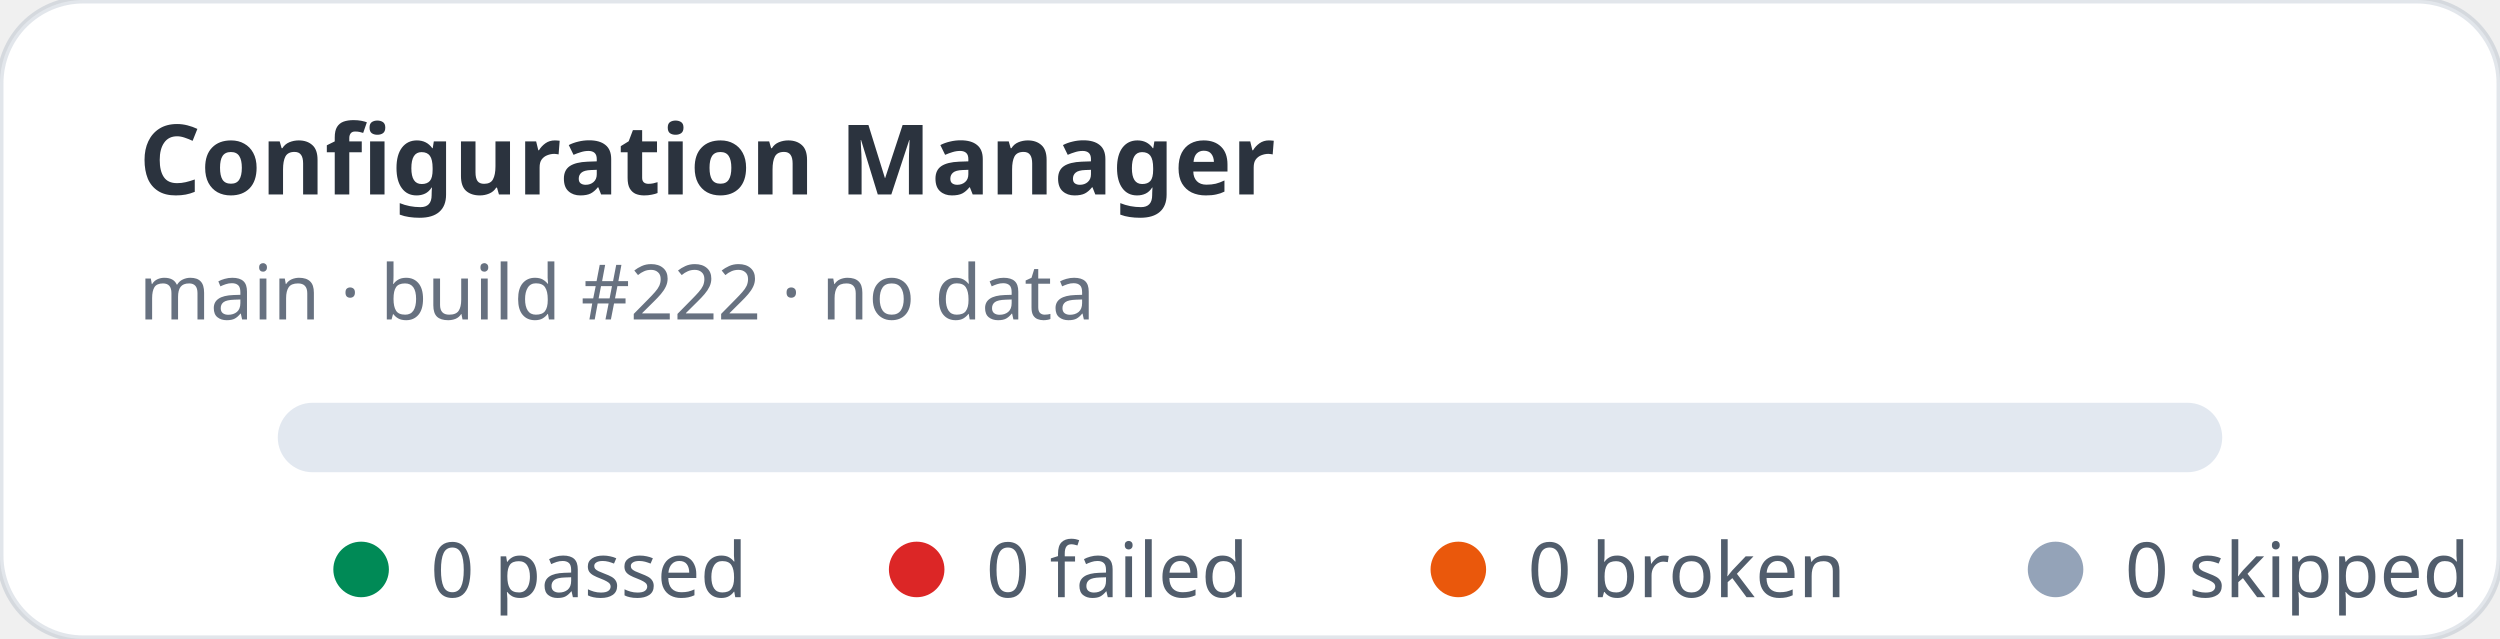
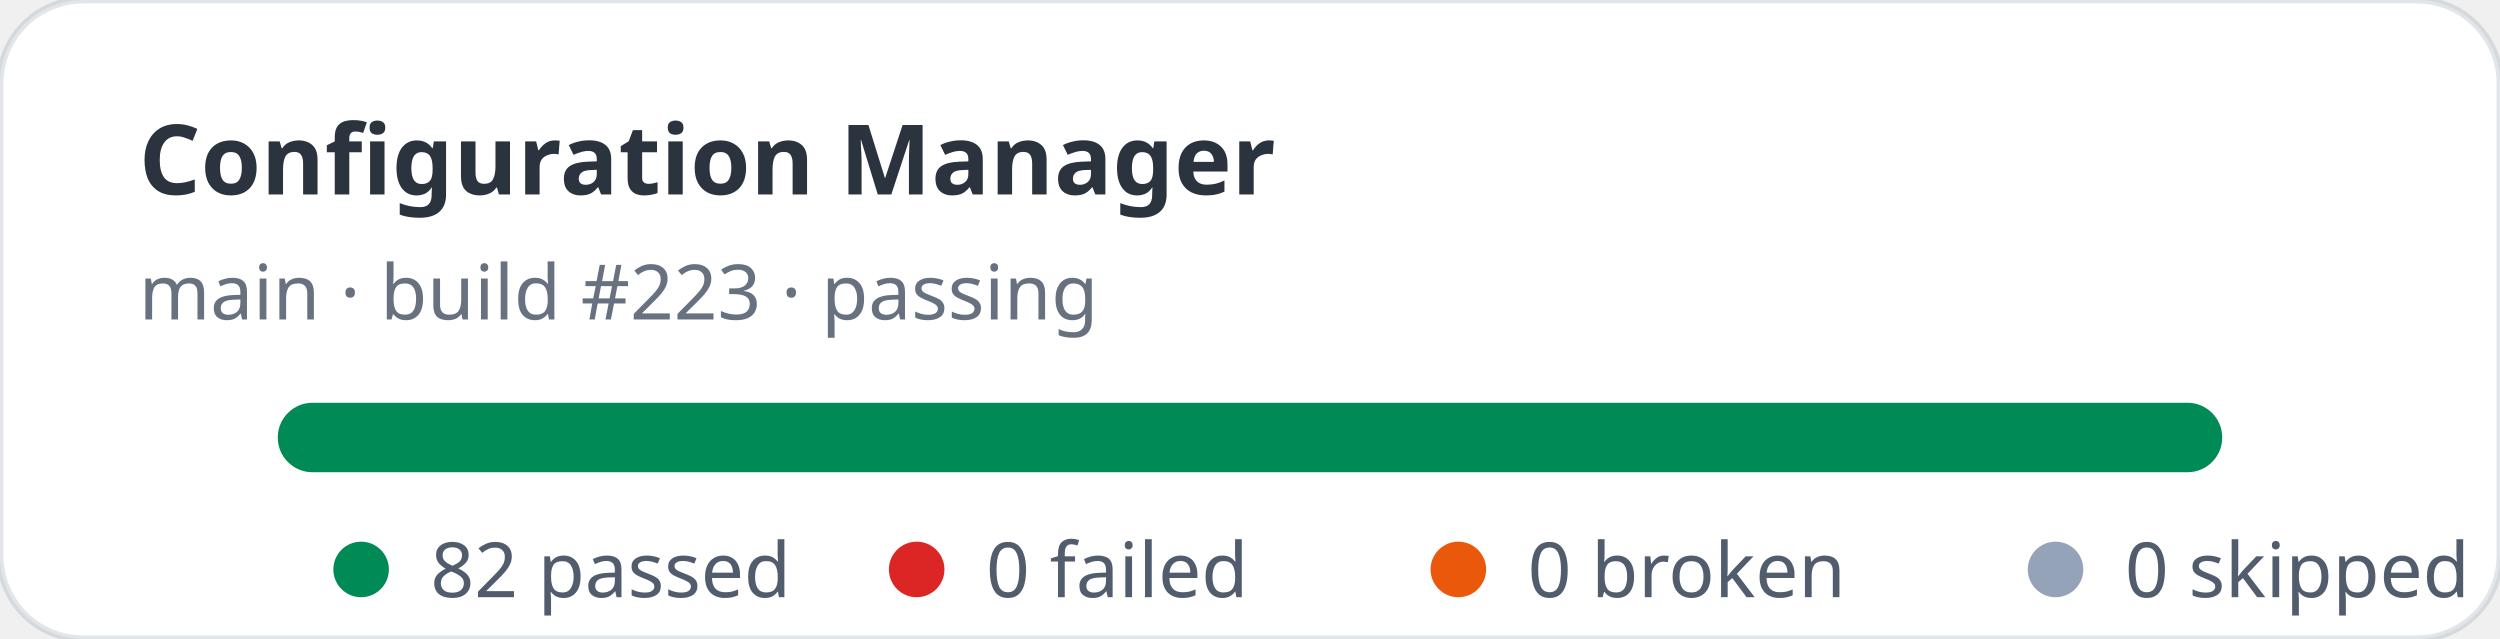
- <svg xmlns="http://www.w3.org/2000/svg" width="360" height="92" viewBox="0 0 360 92" role="img" aria-label="Configuration Manager stats: 0 passed, 0 failed">
+ <svg xmlns="http://www.w3.org/2000/svg" width="360" height="92" viewBox="0 0 360 92" role="img" aria-label="Configuration Manager stats: 82 passed, 0 failed">
  <rect width="360" height="92" rx="12" fill="#ffffff" stroke="rgba(11,48,86,0.12)" />
  <text x="20" y="28" fill="rgba(1,10,24,0.83)" font-family="ui-sans-serif,system-ui,sans-serif" font-size="14" font-weight="700">Configuration Manager</text>
-   <text x="20" y="46" fill="rgba(2,19,44,0.6)" font-family="ui-sans-serif,system-ui,sans-serif" font-size="11">main · build #222 · no data</text>
+   <text x="20" y="46" fill="rgba(2,19,44,0.6)" font-family="ui-sans-serif,system-ui,sans-serif" font-size="11">main · build #223 · passing</text>
  <rect x="40" y="58" width="280" height="10" rx="5" fill="#e2e8f0" />
+   <rect x="40" y="58" width="280" height="10" rx="5" fill="#008a56" />
  <g font-family="ui-sans-serif,system-ui,sans-serif" font-size="11" fill="rgba(1,18,40,0.68)">
    <circle cx="52" cy="82" r="4" fill="#008a56" />
-     <text x="62" y="86">0 passed</text>
+     <text x="62" y="86">82 passed</text>
    <circle cx="132" cy="82" r="4" fill="#dc2626" />
    <text x="142" y="86">0 failed</text>
    <circle cx="210" cy="82" r="4" fill="#ea580c" />
    <text x="220" y="86">0 broken</text>
    <circle cx="296" cy="82" r="4" fill="#94a3b8" />
    <text x="306" y="86">0 skipped</text>
  </g>
</svg>
